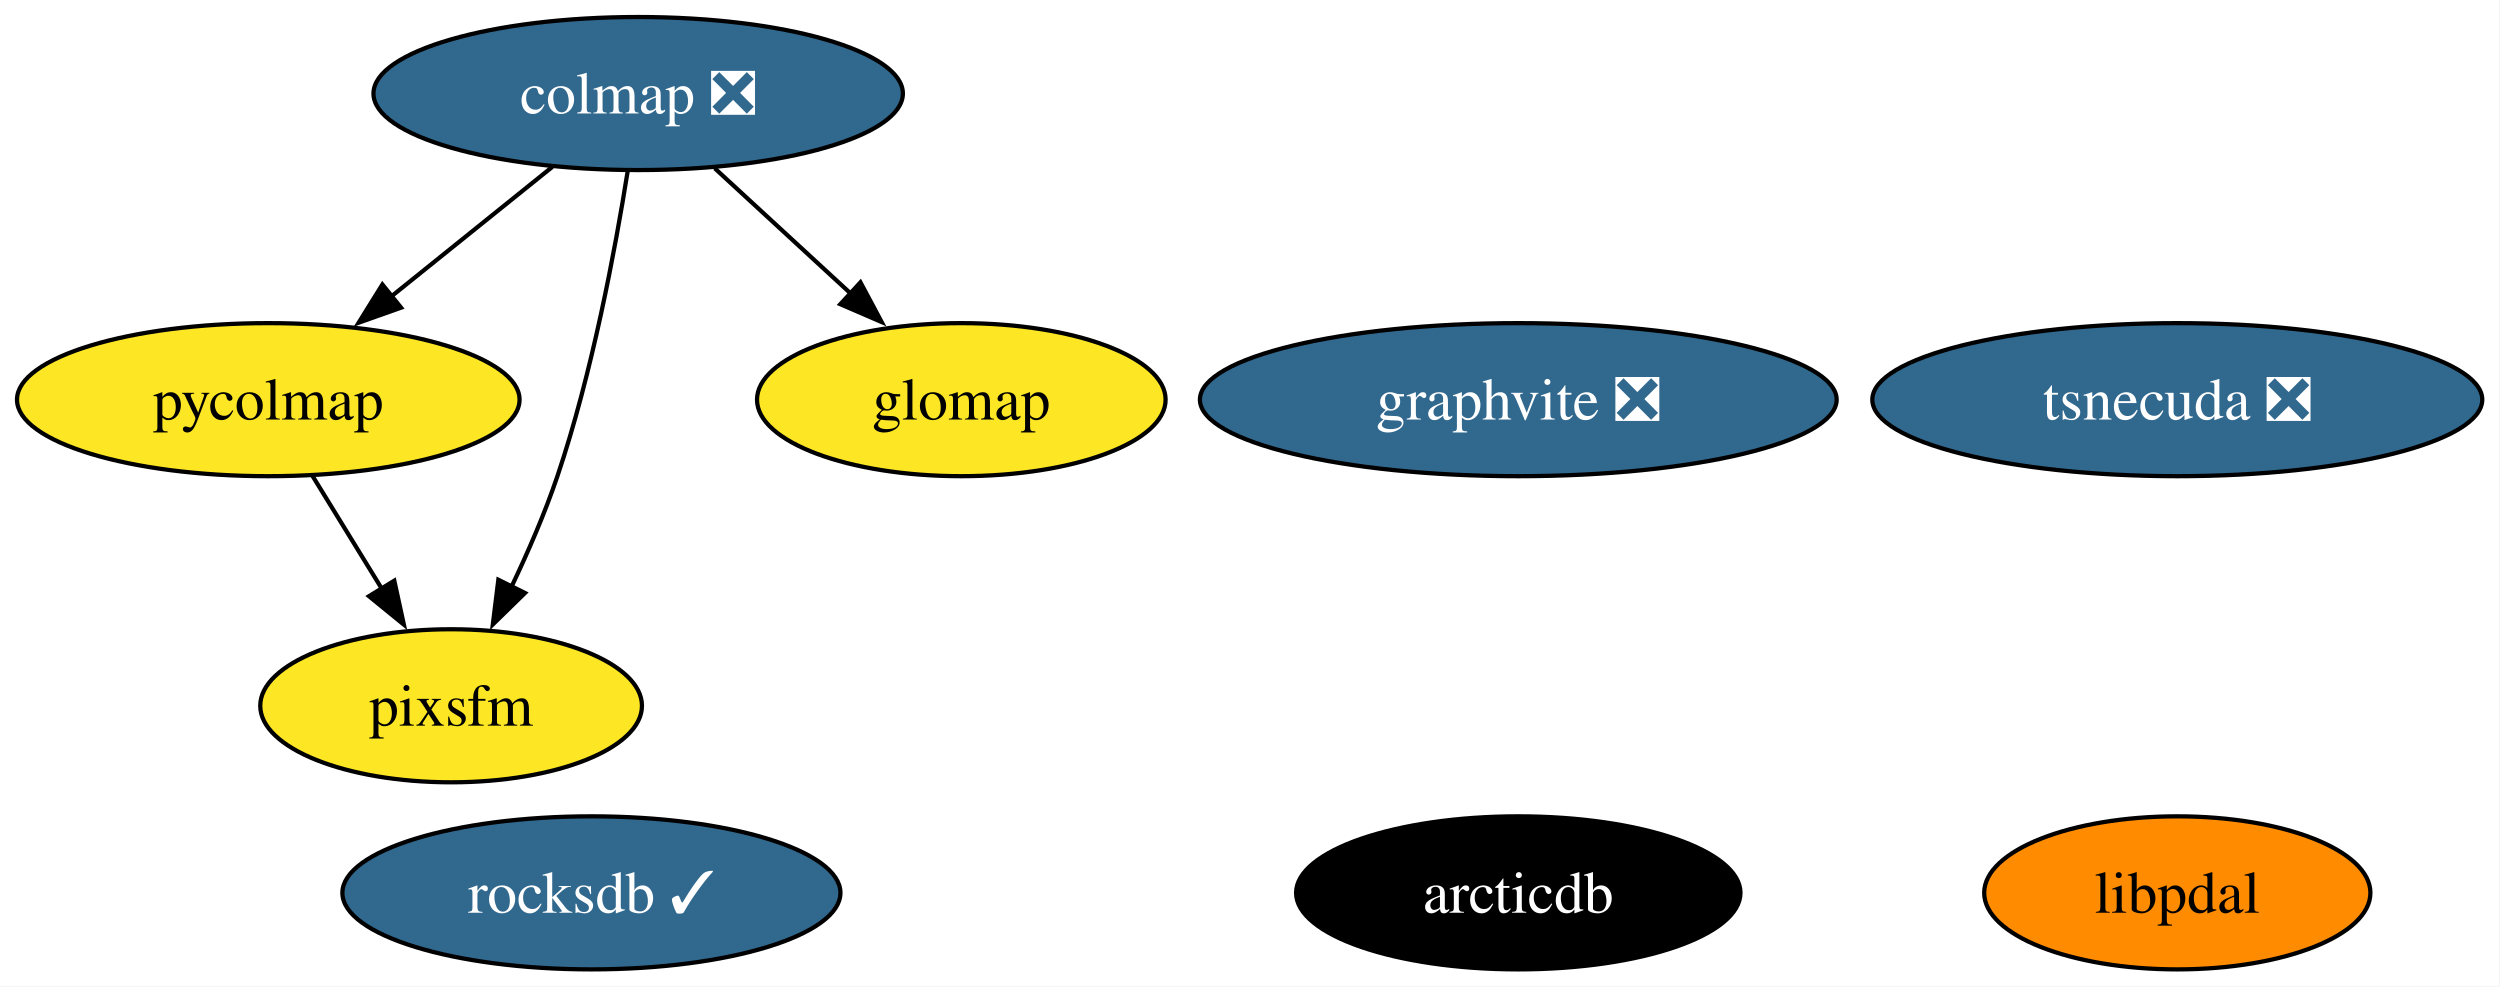
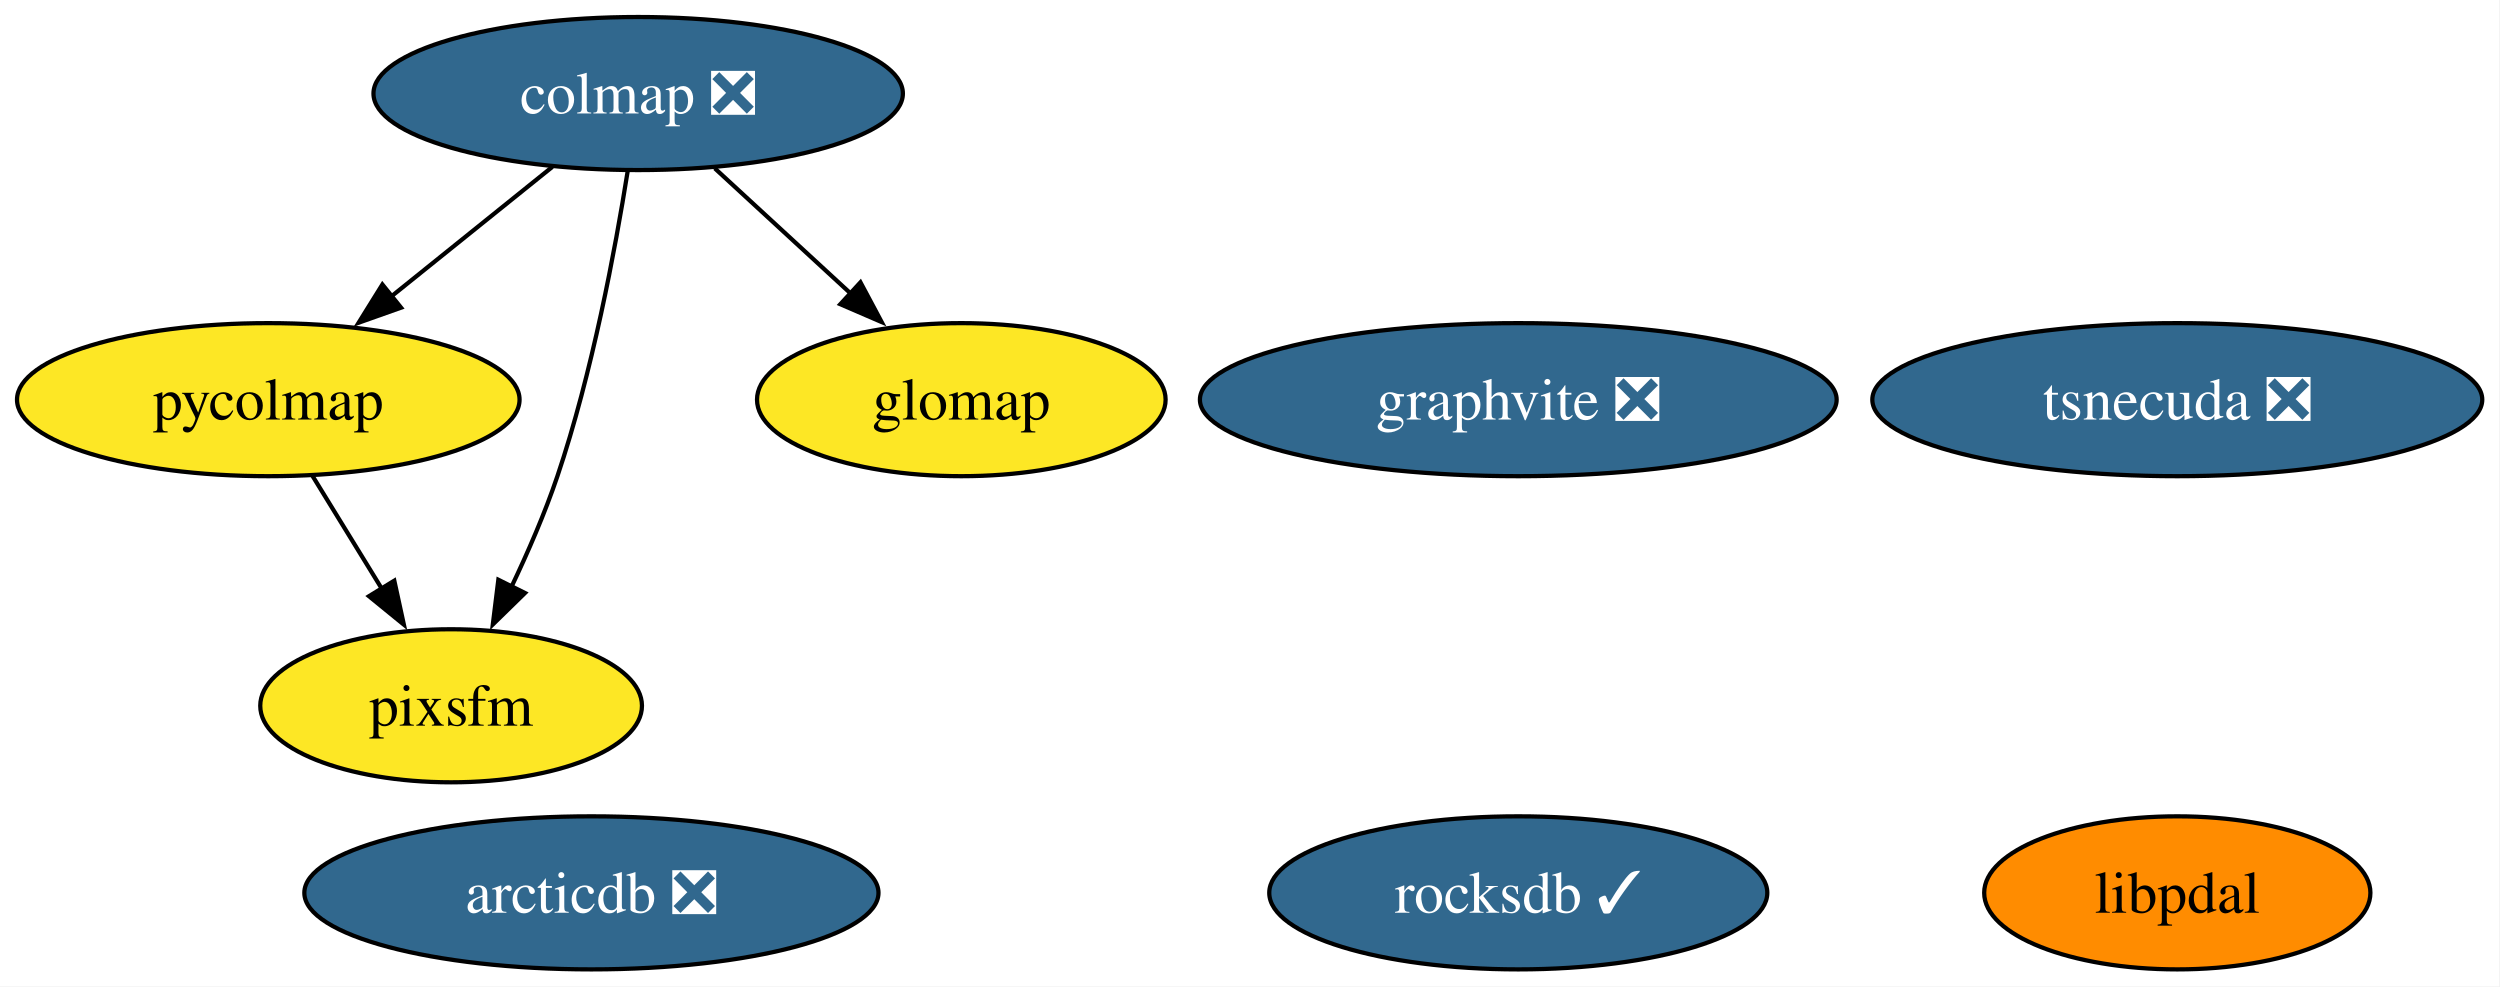
<svg xmlns="http://www.w3.org/2000/svg" xmlns:xlink="http://www.w3.org/1999/xlink" width="588pt" height="232pt" viewBox="0.00 0.00 588.00 232.00">
  <g id="graph0" class="graph" transform="scale(1 1) rotate(0) translate(4 228)">
    <polygon fill="white" stroke="none" points="-4,4 -4,-228 583.83,-228 583.83,4 -4,4" />
    <g id="node1" class="node">
      <g id="a_node1">
        <a xlink:href="https://github.com/conda-forge/rocksdb-feedstock/pull/121" xlink:title="rocksdb ✓">
-           <ellipse fill="#31688e" stroke="black" cx="135.1" cy="-18" rx="58.57" ry="18" />
-           <text xml:space="preserve" text-anchor="middle" x="135.1" y="-13.32" font-family="Times,serif" font-size="14.00" fill="white">rocksdb ✓</text>
+           <ellipse fill="#31688e" stroke="black" cx="353.1" cy="-18" rx="58.57" ry="18" />
+           <text xml:space="preserve" text-anchor="middle" x="353.1" y="-13.32" font-family="Times,serif" font-size="14.00" fill="white">rocksdb ✓</text>
        </a>
      </g>
    </g>
    <g id="node2" class="node">
      <g id="a_node2">
        <a xlink:href="https://github.com/conda-forge/colmap-feedstock/pull/97" xlink:title="colmap ❎">
          <ellipse fill="#31688e" stroke="black" cx="146.1" cy="-206" rx="62.26" ry="18" />
          <text xml:space="preserve" text-anchor="middle" x="146.1" y="-201.32" font-family="Times,serif" font-size="14.00" fill="white">colmap ❎</text>
        </a>
      </g>
    </g>
    <g id="node5" class="node">
      <g id="a_node5">
        <a xlink:href="https://github.com/conda-forge/pycolmap-feedstock" xlink:title="pycolmap">
          <ellipse fill="#fde725" stroke="black" cx="59.1" cy="-134" rx="59.1" ry="18" />
          <text xml:space="preserve" text-anchor="middle" x="59.1" y="-129.32" font-family="Times,serif" font-size="14.00">pycolmap</text>
        </a>
      </g>
    </g>
    <g id="edge3" class="edge">
      <path fill="none" stroke="black" d="M125.92,-188.76C114.61,-179.66 100.32,-168.16 87.85,-158.13" />
      <polygon fill="black" stroke="black" points="90.33,-155.64 80.35,-152.1 85.94,-161.09 90.33,-155.64" />
    </g>
    <g id="node7" class="node">
      <g id="a_node7">
        <a xlink:href="https://github.com/conda-forge/pixsfm-feedstock" xlink:title="pixsfm">
          <ellipse fill="#fde725" stroke="black" cx="102.1" cy="-62" rx="44.89" ry="18" />
          <text xml:space="preserve" text-anchor="middle" x="102.1" y="-57.33" font-family="Times,serif" font-size="14.00">pixsfm</text>
        </a>
      </g>
    </g>
    <g id="edge2" class="edge">
      <path fill="none" stroke="black" d="M143.61,-187.62C140.72,-169.45 135.29,-140.25 127.1,-116 124.16,-107.29 120.18,-98.12 116.26,-89.9" />
      <polygon fill="black" stroke="black" points="119.48,-88.53 111.91,-81.13 113.21,-91.64 119.48,-88.53" />
    </g>
    <g id="node9" class="node">
      <g id="a_node9">
        <a xlink:href="https://github.com/conda-forge/glomap-feedstock" xlink:title="glomap">
          <ellipse fill="#fde725" stroke="black" cx="222.1" cy="-134" rx="48.05" ry="18" />
          <text xml:space="preserve" text-anchor="middle" x="222.1" y="-129.32" font-family="Times,serif" font-size="14.00">glomap</text>
        </a>
      </g>
    </g>
    <g id="edge1" class="edge">
      <path fill="none" stroke="black" d="M164.11,-188.41C173.64,-179.63 185.52,-168.69 196.04,-159" />
      <polygon fill="black" stroke="black" points="198.38,-161.6 203.37,-152.25 193.64,-156.45 198.38,-161.6" />
    </g>
    <g id="node3" class="node">
      <g id="a_node3">
        <a xlink:href="https://github.com/conda-forge/tsnecuda-feedstock/pull/13" xlink:title="tsnecuda ❎">
          <ellipse fill="#31688e" stroke="black" cx="508.1" cy="-134" rx="71.73" ry="18" />
          <text xml:space="preserve" text-anchor="middle" x="508.1" y="-129.32" font-family="Times,serif" font-size="14.00" fill="white">tsnecuda ❎</text>
        </a>
      </g>
    </g>
    <g id="node4" class="node">
      <g id="a_node4">
        <a xlink:href="https://github.com/conda-forge/graphvite-feedstock/pull/8" xlink:title="graphvite ❎">
          <ellipse fill="#31688e" stroke="black" cx="353.1" cy="-134" rx="74.88" ry="18" />
          <text xml:space="preserve" text-anchor="middle" x="353.1" y="-129.32" font-family="Times,serif" font-size="14.00" fill="white">graphvite ❎</text>
        </a>
      </g>
    </g>
    <g id="edge4" class="edge">
      <path fill="none" stroke="black" d="M69.51,-116.05C74.42,-108.06 80.4,-98.33 85.88,-89.4" />
      <polygon fill="black" stroke="black" points="88.74,-91.43 90.99,-81.08 82.78,-87.77 88.74,-91.43" />
    </g>
    <g id="node6" class="node">
      <g id="a_node6">
-         <a xlink:href="https://github.com/conda-forge/arcticdb-feedstock" xlink:title="arcticdb">
-           <ellipse fill="#000000" stroke="black" cx="353.1" cy="-18" rx="52.26" ry="18" />
-           <text xml:space="preserve" text-anchor="middle" x="353.1" y="-13.32" font-family="Times,serif" font-size="14.00" fill="white">arcticdb</text>
+         <a xlink:href="https://github.com/conda-forge/arcticdb-feedstock/pull/605" xlink:title="arcticdb ❎">
+           <ellipse fill="#31688e" stroke="black" cx="135.1" cy="-18" rx="67.52" ry="18" />
+           <text xml:space="preserve" text-anchor="middle" x="135.1" y="-13.32" font-family="Times,serif" font-size="14.00" fill="white">arcticdb ❎</text>
        </a>
      </g>
    </g>
    <g id="node8" class="node">
      <g id="a_node8">
        <a xlink:href="https://github.com/conda-forge/libpdal-feedstock" xlink:title="libpdal">
          <ellipse fill="#ff8c00" stroke="black" cx="508.1" cy="-18" rx="45.42" ry="18" />
          <text xml:space="preserve" text-anchor="middle" x="508.1" y="-13.32" font-family="Times,serif" font-size="14.00">libpdal</text>
        </a>
      </g>
    </g>
  </g>
</svg>
